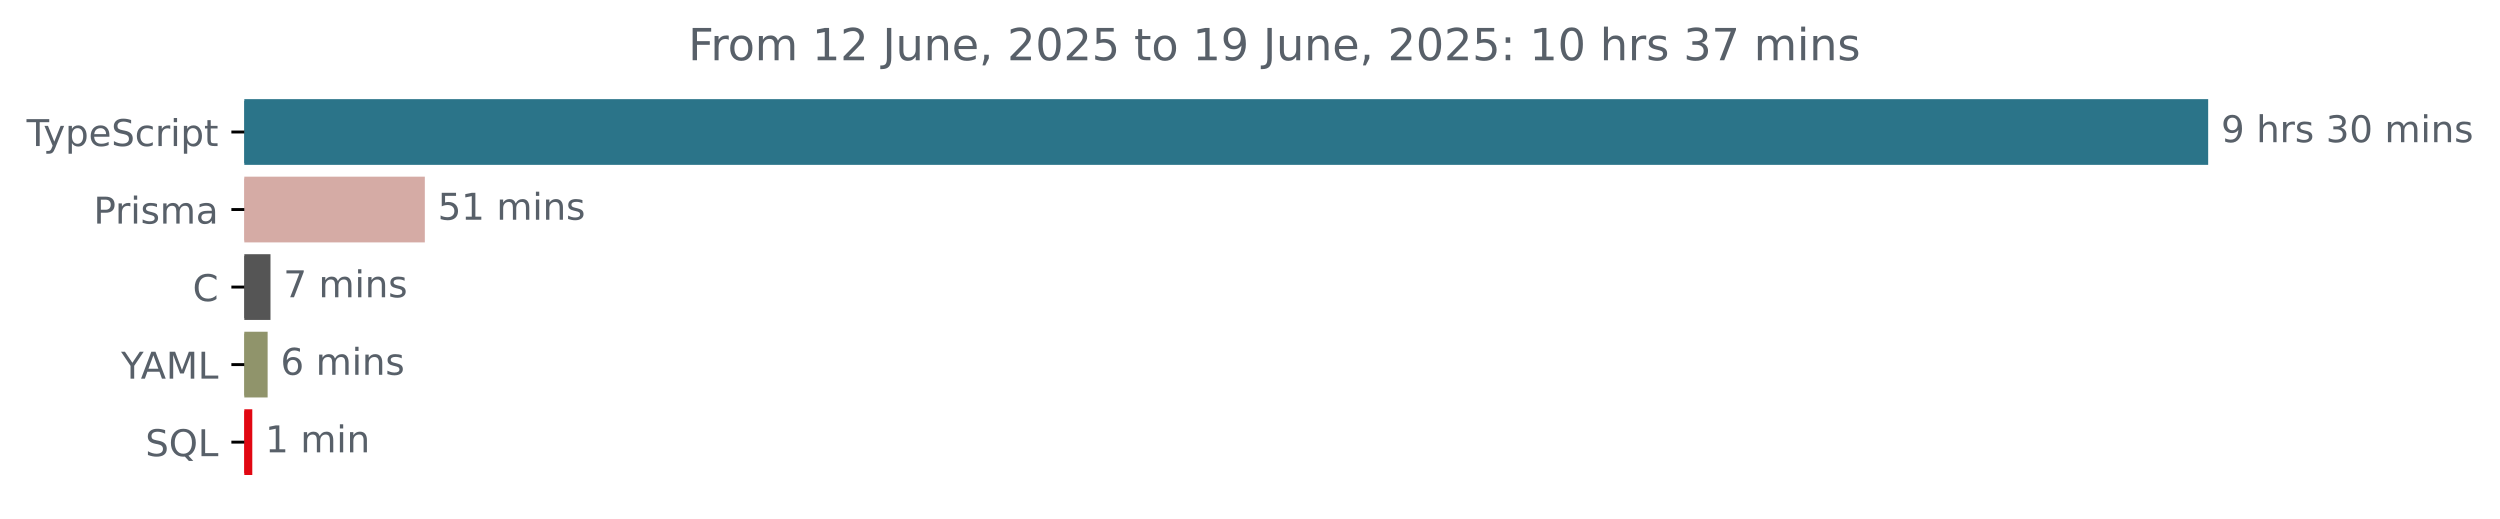
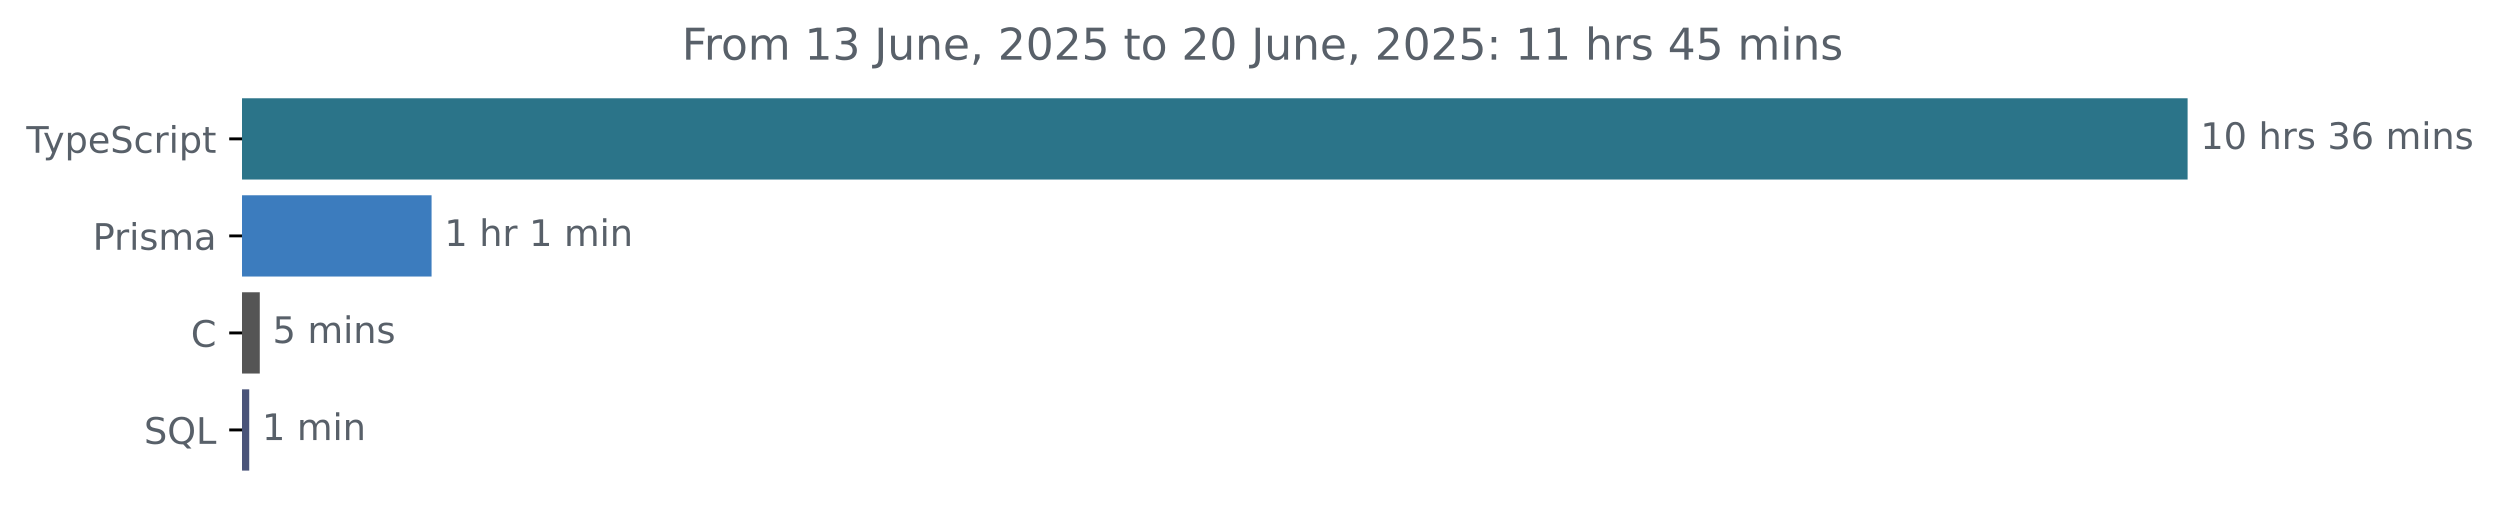
- <svg xmlns="http://www.w3.org/2000/svg" xmlns:xlink="http://www.w3.org/1999/xlink" width="677.144pt" height="140.398pt" viewBox="0 0 677.144 140.398" version="1.1">
+ <svg xmlns="http://www.w3.org/2000/svg" xmlns:xlink="http://www.w3.org/1999/xlink" width="683.507pt" height="140.398pt" viewBox="0 0 683.507 140.398" version="1.1">
  <defs>
    <style type="text/css">*{stroke-linejoin: round; stroke-linecap: butt}</style>
  </defs>
  <g id="figure_1">
    <g id="patch_1">
-       <path d="M -0 140.398  L 677.144 140.398  L 677.144 0  L -0 0  L -0 140.398  z " style="fill: none" />
+       <path d="M -0 140.398  L 683.507 140.398  L 683.507 0  L -0 0  L -0 140.398  z " style="fill: none" />
    </g>
    <g id="axes_1">
      <g id="patch_2">
-         <path d="M 66.17 27.358  L 597.599 27.358  L 597.599 44.158  L 66.17 44.158  z " clip-path="url(#pe0a000da03)" style="fill: #2b7489; stroke: #2b7489; stroke-linejoin: miter" />
+         <path d="M 66.17 27.358  L 597.599 27.358  L 597.599 48.579  L 66.17 48.579  z " clip-path="url(#p24a6e768dd)" style="fill: #2b7489; stroke: #2b7489; stroke-linejoin: miter" />
      </g>
      <g id="patch_3">
-         <path d="M 66.17 48.358  L 114.568 48.358  L 114.568 65.158  L 66.17 65.158  z " clip-path="url(#pe0a000da03)" style="fill: #d5aba5; stroke: #d5aba5; stroke-linejoin: miter" />
+         <path d="M 66.17 53.884  L 117.494 53.884  L 117.494 75.105  L 66.17 75.105  z " clip-path="url(#p24a6e768dd)" style="fill: #3c7cbe; stroke: #3c7cbe; stroke-linejoin: miter" />
      </g>
      <g id="patch_4">
-         <path d="M 66.17 69.358  L 72.762 69.358  L 72.762 86.158  L 66.17 86.158  z " clip-path="url(#pe0a000da03)" style="fill: #555555; stroke: #555555; stroke-linejoin: miter" />
+         <path d="M 66.17 80.411  L 70.526 80.411  L 70.526 101.632  L 66.17 101.632  z " clip-path="url(#p24a6e768dd)" style="fill: #555555; stroke: #555555; stroke-linejoin: miter" />
      </g>
      <g id="patch_5">
-         <path d="M 66.17 90.358  L 71.99 90.358  L 71.99 107.158  L 66.17 107.158  z " clip-path="url(#pe0a000da03)" style="fill: #90946b; stroke: #90946b; stroke-linejoin: miter" />
-       </g>
-       <g id="patch_6">
-         <path d="M 66.17 111.358  L 67.833 111.358  L 67.833 128.158  L 66.17 128.158  z " clip-path="url(#pe0a000da03)" style="fill: #e10712; stroke: #e10712; stroke-linejoin: miter" />
+         <path d="M 66.17 106.937  L 67.642 106.937  L 67.642 128.158  L 66.17 128.158  z " clip-path="url(#p24a6e768dd)" style="fill: #4a5479; stroke: #4a5479; stroke-linejoin: miter" />
      </g>
      <g id="matplotlib.axis_1" />
      <g id="matplotlib.axis_2">
        <g id="ytick_1">
          <g id="line2d_1">
            <defs>
-               <path id="m0cfc5c337b" d="M 0 0  L -3.5 0  " style="stroke: #000000; stroke-width: 0.8" />
+               <path id="me91dedd7e1" d="M 0 0  L -3.5 0  " style="stroke: #000000; stroke-width: 0.8" />
            </defs>
            <g>
-               <use xlink:href="#m0cfc5c337b" x="66.17" y="35.758" style="stroke: #000000; stroke-width: 0.8" />
+               <use xlink:href="#me91dedd7e1" x="66.17" y="37.969" style="stroke: #000000; stroke-width: 0.8" />
            </g>
          </g>
          <g id="text_1">
-             <g style="fill: #586069" transform="translate(7.2 39.55734) scale(0.1 -0.1)">
+             <g style="fill: #586069" transform="translate(7.2 41.76787) scale(0.1 -0.1)">
              <defs>
                <path id="DejaVuSans-54" d="M -19 4666  L 3928 4666  L 3928 4134  L 2272 4134  L 2272 0  L 1638 0  L 1638 4134  L -19 4134  L -19 4666  z " transform="scale(0.015625)" />
                <path id="DejaVuSans-79" d="M 2059 -325  Q 1816 -950 1584 -1140  Q 1353 -1331 966 -1331  L 506 -1331  L 506 -850  L 844 -850  Q 1081 -850 1212 -737  Q 1344 -625 1503 -206  L 1606 56  L 191 3500  L 800 3500  L 1894 763  L 2988 3500  L 3597 3500  L 2059 -325  z " transform="scale(0.015625)" />
                <path id="DejaVuSans-70" d="M 1159 525  L 1159 -1331  L 581 -1331  L 581 3500  L 1159 3500  L 1159 2969  Q 1341 3281 1617 3432  Q 1894 3584 2278 3584  Q 2916 3584 3314 3078  Q 3713 2572 3713 1747  Q 3713 922 3314 415  Q 2916 -91 2278 -91  Q 1894 -91 1617 61  Q 1341 213 1159 525  z M 3116 1747  Q 3116 2381 2855 2742  Q 2594 3103 2138 3103  Q 1681 3103 1420 2742  Q 1159 2381 1159 1747  Q 1159 1113 1420 752  Q 1681 391 2138 391  Q 2594 391 2855 752  Q 3116 1113 3116 1747  z " transform="scale(0.015625)" />
                <path id="DejaVuSans-65" d="M 3597 1894  L 3597 1613  L 953 1613  Q 991 1019 1311 708  Q 1631 397 2203 397  Q 2534 397 2845 478  Q 3156 559 3463 722  L 3463 178  Q 3153 47 2828 -22  Q 2503 -91 2169 -91  Q 1331 -91 842 396  Q 353 884 353 1716  Q 353 2575 817 3079  Q 1281 3584 2069 3584  Q 2775 3584 3186 3129  Q 3597 2675 3597 1894  z M 3022 2063  Q 3016 2534 2758 2815  Q 2500 3097 2075 3097  Q 1594 3097 1305 2825  Q 1016 2553 972 2059  L 3022 2063  z " transform="scale(0.015625)" />
                <path id="DejaVuSans-53" d="M 3425 4513  L 3425 3897  Q 3066 4069 2747 4153  Q 2428 4238 2131 4238  Q 1616 4238 1336 4038  Q 1056 3838 1056 3469  Q 1056 3159 1242 3001  Q 1428 2844 1947 2747  L 2328 2669  Q 3034 2534 3370 2195  Q 3706 1856 3706 1288  Q 3706 609 3251 259  Q 2797 -91 1919 -91  Q 1588 -91 1214 -16  Q 841 59 441 206  L 441 856  Q 825 641 1194 531  Q 1563 422 1919 422  Q 2459 422 2753 634  Q 3047 847 3047 1241  Q 3047 1584 2836 1778  Q 2625 1972 2144 2069  L 1759 2144  Q 1053 2284 737 2584  Q 422 2884 422 3419  Q 422 4038 858 4394  Q 1294 4750 2059 4750  Q 2388 4750 2728 4690  Q 3069 4631 3425 4513  z " transform="scale(0.015625)" />
                <path id="DejaVuSans-63" d="M 3122 3366  L 3122 2828  Q 2878 2963 2633 3030  Q 2388 3097 2138 3097  Q 1578 3097 1268 2742  Q 959 2388 959 1747  Q 959 1106 1268 751  Q 1578 397 2138 397  Q 2388 397 2633 464  Q 2878 531 3122 666  L 3122 134  Q 2881 22 2623 -34  Q 2366 -91 2075 -91  Q 1284 -91 818 406  Q 353 903 353 1747  Q 353 2603 823 3093  Q 1294 3584 2113 3584  Q 2378 3584 2631 3529  Q 2884 3475 3122 3366  z " transform="scale(0.015625)" />
                <path id="DejaVuSans-72" d="M 2631 2963  Q 2534 3019 2420 3045  Q 2306 3072 2169 3072  Q 1681 3072 1420 2755  Q 1159 2438 1159 1844  L 1159 0  L 581 0  L 581 3500  L 1159 3500  L 1159 2956  Q 1341 3275 1631 3429  Q 1922 3584 2338 3584  Q 2397 3584 2469 3576  Q 2541 3569 2628 3553  L 2631 2963  z " transform="scale(0.015625)" />
                <path id="DejaVuSans-69" d="M 603 3500  L 1178 3500  L 1178 0  L 603 0  L 603 3500  z M 603 4863  L 1178 4863  L 1178 4134  L 603 4134  L 603 4863  z " transform="scale(0.015625)" />
                <path id="DejaVuSans-74" d="M 1172 4494  L 1172 3500  L 2356 3500  L 2356 3053  L 1172 3053  L 1172 1153  Q 1172 725 1289 603  Q 1406 481 1766 481  L 2356 481  L 2356 0  L 1766 0  Q 1100 0 847 248  Q 594 497 594 1153  L 594 3053  L 172 3053  L 172 3500  L 594 3500  L 594 4494  L 1172 4494  z " transform="scale(0.015625)" />
              </defs>
              <use xlink:href="#DejaVuSans-54" />
              <use xlink:href="#DejaVuSans-79" x="45.459" />
              <use xlink:href="#DejaVuSans-70" x="104.639" />
              <use xlink:href="#DejaVuSans-65" x="168.115" />
              <use xlink:href="#DejaVuSans-53" x="229.639" />
              <use xlink:href="#DejaVuSans-63" x="293.115" />
              <use xlink:href="#DejaVuSans-72" x="348.096" />
              <use xlink:href="#DejaVuSans-69" x="389.209" />
              <use xlink:href="#DejaVuSans-70" x="416.992" />
              <use xlink:href="#DejaVuSans-74" x="480.469" />
            </g>
          </g>
        </g>
        <g id="ytick_2">
          <g id="line2d_2">
            <g>
-               <use xlink:href="#m0cfc5c337b" x="66.17" y="56.758" style="stroke: #000000; stroke-width: 0.8" />
+               <use xlink:href="#me91dedd7e1" x="66.17" y="64.495" style="stroke: #000000; stroke-width: 0.8" />
            </g>
          </g>
          <g id="text_2">
-             <g style="fill: #586069" transform="translate(25.34844 60.55734) scale(0.1 -0.1)">
+             <g style="fill: #586069" transform="translate(25.34844 68.29419) scale(0.1 -0.1)">
              <defs>
                <path id="DejaVuSans-50" d="M 1259 4147  L 1259 2394  L 2053 2394  Q 2494 2394 2734 2622  Q 2975 2850 2975 3272  Q 2975 3691 2734 3919  Q 2494 4147 2053 4147  L 1259 4147  z M 628 4666  L 2053 4666  Q 2838 4666 3239 4311  Q 3641 3956 3641 3272  Q 3641 2581 3239 2228  Q 2838 1875 2053 1875  L 1259 1875  L 1259 0  L 628 0  L 628 4666  z " transform="scale(0.015625)" />
                <path id="DejaVuSans-73" d="M 2834 3397  L 2834 2853  Q 2591 2978 2328 3040  Q 2066 3103 1784 3103  Q 1356 3103 1142 2972  Q 928 2841 928 2578  Q 928 2378 1081 2264  Q 1234 2150 1697 2047  L 1894 2003  Q 2506 1872 2764 1633  Q 3022 1394 3022 966  Q 3022 478 2636 193  Q 2250 -91 1575 -91  Q 1294 -91 989 -36  Q 684 19 347 128  L 347 722  Q 666 556 975 473  Q 1284 391 1588 391  Q 1994 391 2212 530  Q 2431 669 2431 922  Q 2431 1156 2273 1281  Q 2116 1406 1581 1522  L 1381 1569  Q 847 1681 609 1914  Q 372 2147 372 2553  Q 372 3047 722 3315  Q 1072 3584 1716 3584  Q 2034 3584 2315 3537  Q 2597 3491 2834 3397  z " transform="scale(0.015625)" />
                <path id="DejaVuSans-6d" d="M 3328 2828  Q 3544 3216 3844 3400  Q 4144 3584 4550 3584  Q 5097 3584 5394 3201  Q 5691 2819 5691 2113  L 5691 0  L 5113 0  L 5113 2094  Q 5113 2597 4934 2840  Q 4756 3084 4391 3084  Q 3944 3084 3684 2787  Q 3425 2491 3425 1978  L 3425 0  L 2847 0  L 2847 2094  Q 2847 2600 2669 2842  Q 2491 3084 2119 3084  Q 1678 3084 1418 2786  Q 1159 2488 1159 1978  L 1159 0  L 581 0  L 581 3500  L 1159 3500  L 1159 2956  Q 1356 3278 1631 3431  Q 1906 3584 2284 3584  Q 2666 3584 2933 3390  Q 3200 3197 3328 2828  z " transform="scale(0.015625)" />
                <path id="DejaVuSans-61" d="M 2194 1759  Q 1497 1759 1228 1600  Q 959 1441 959 1056  Q 959 750 1161 570  Q 1363 391 1709 391  Q 2188 391 2477 730  Q 2766 1069 2766 1631  L 2766 1759  L 2194 1759  z M 3341 1997  L 3341 0  L 2766 0  L 2766 531  Q 2569 213 2275 61  Q 1981 -91 1556 -91  Q 1019 -91 701 211  Q 384 513 384 1019  Q 384 1609 779 1909  Q 1175 2209 1959 2209  L 2766 2209  L 2766 2266  Q 2766 2663 2505 2880  Q 2244 3097 1772 3097  Q 1472 3097 1187 3025  Q 903 2953 641 2809  L 641 3341  Q 956 3463 1253 3523  Q 1550 3584 1831 3584  Q 2591 3584 2966 3190  Q 3341 2797 3341 1997  z " transform="scale(0.015625)" />
              </defs>
              <use xlink:href="#DejaVuSans-50" />
              <use xlink:href="#DejaVuSans-72" x="58.553" />
              <use xlink:href="#DejaVuSans-69" x="99.666" />
              <use xlink:href="#DejaVuSans-73" x="127.449" />
              <use xlink:href="#DejaVuSans-6d" x="179.549" />
              <use xlink:href="#DejaVuSans-61" x="276.961" />
            </g>
          </g>
        </g>
        <g id="ytick_3">
          <g id="line2d_3">
            <g>
-               <use xlink:href="#m0cfc5c337b" x="66.17" y="77.758" style="stroke: #000000; stroke-width: 0.8" />
+               <use xlink:href="#me91dedd7e1" x="66.17" y="91.021" style="stroke: #000000; stroke-width: 0.8" />
            </g>
          </g>
          <g id="text_3">
-             <g style="fill: #586069" transform="translate(52.1875 81.55734) scale(0.1 -0.1)">
+             <g style="fill: #586069" transform="translate(52.1875 94.8205) scale(0.1 -0.1)">
              <defs>
                <path id="DejaVuSans-43" d="M 4122 4306  L 4122 3641  Q 3803 3938 3442 4084  Q 3081 4231 2675 4231  Q 1875 4231 1450 3742  Q 1025 3253 1025 2328  Q 1025 1406 1450 917  Q 1875 428 2675 428  Q 3081 428 3442 575  Q 3803 722 4122 1019  L 4122 359  Q 3791 134 3420 21  Q 3050 -91 2638 -91  Q 1578 -91 968 557  Q 359 1206 359 2328  Q 359 3453 968 4101  Q 1578 4750 2638 4750  Q 3056 4750 3426 4639  Q 3797 4528 4122 4306  z " transform="scale(0.015625)" />
              </defs>
              <use xlink:href="#DejaVuSans-43" />
            </g>
          </g>
        </g>
        <g id="ytick_4">
          <g id="line2d_4">
            <g>
-               <use xlink:href="#m0cfc5c337b" x="66.17" y="98.758" style="stroke: #000000; stroke-width: 0.8" />
+               <use xlink:href="#me91dedd7e1" x="66.17" y="117.548" style="stroke: #000000; stroke-width: 0.8" />
            </g>
          </g>
          <g id="text_4">
-             <g style="fill: #586069" transform="translate(32.79688 102.5573) scale(0.1 -0.1)">
-               <defs>
-                 <path id="DejaVuSans-59" d="M -13 4666  L 666 4666  L 1959 2747  L 3244 4666  L 3922 4666  L 2272 2222  L 2272 0  L 1638 0  L 1638 2222  L -13 4666  z " transform="scale(0.015625)" />
-                 <path id="DejaVuSans-41" d="M 2188 4044  L 1331 1722  L 3047 1722  L 2188 4044  z M 1831 4666  L 2547 4666  L 4325 0  L 3669 0  L 3244 1197  L 1141 1197  L 716 0  L 50 0  L 1831 4666  z " transform="scale(0.015625)" />
-                 <path id="DejaVuSans-4d" d="M 628 4666  L 1569 4666  L 2759 1491  L 3956 4666  L 4897 4666  L 4897 0  L 4281 0  L 4281 4097  L 3078 897  L 2444 897  L 1241 4097  L 1241 0  L 628 0  L 628 4666  z " transform="scale(0.015625)" />
+             <g style="fill: #586069" transform="translate(39.37812 121.3468) scale(0.1 -0.1)">
+               <defs>
+                 <path id="DejaVuSans-51" d="M 2522 4238  Q 1834 4238 1429 3725  Q 1025 3213 1025 2328  Q 1025 1447 1429 934  Q 1834 422 2522 422  Q 3209 422 3611 934  Q 4013 1447 4013 2328  Q 4013 3213 3611 3725  Q 3209 4238 2522 4238  z M 3406 84  L 4238 -825  L 3475 -825  L 2784 -78  Q 2681 -84 2626 -87  Q 2572 -91 2522 -91  Q 1538 -91 948 567  Q 359 1225 359 2328  Q 359 3434 948 4092  Q 1538 4750 2522 4750  Q 3503 4750 4090 4092  Q 4678 3434 4678 2328  Q 4678 1516 4351 937  Q 4025 359 3406 84  z " transform="scale(0.015625)" />
                <path id="DejaVuSans-4c" d="M 628 4666  L 1259 4666  L 1259 531  L 3531 531  L 3531 0  L 628 0  L 628 4666  z " transform="scale(0.015625)" />
-               </defs>
-               <use xlink:href="#DejaVuSans-59" />
-               <use xlink:href="#DejaVuSans-41" x="53.334" />
-               <use xlink:href="#DejaVuSans-4d" x="121.742" />
-               <use xlink:href="#DejaVuSans-4c" x="208.021" />
-             </g>
-           </g>
-         </g>
-         <g id="ytick_5">
-           <g id="line2d_5">
-             <g>
-               <use xlink:href="#m0cfc5c337b" x="66.17" y="119.758" style="stroke: #000000; stroke-width: 0.8" />
-             </g>
-           </g>
-           <g id="text_5">
-             <g style="fill: #586069" transform="translate(39.37812 123.5573) scale(0.1 -0.1)">
-               <defs>
-                 <path id="DejaVuSans-51" d="M 2522 4238  Q 1834 4238 1429 3725  Q 1025 3213 1025 2328  Q 1025 1447 1429 934  Q 1834 422 2522 422  Q 3209 422 3611 934  Q 4013 1447 4013 2328  Q 4013 3213 3611 3725  Q 3209 4238 2522 4238  z M 3406 84  L 4238 -825  L 3475 -825  L 2784 -78  Q 2681 -84 2626 -87  Q 2572 -91 2522 -91  Q 1538 -91 948 567  Q 359 1225 359 2328  Q 359 3434 948 4092  Q 1538 4750 2522 4750  Q 3503 4750 4090 4092  Q 4678 3434 4678 2328  Q 4678 1516 4351 937  Q 4025 359 3406 84  z " transform="scale(0.015625)" />
              </defs>
              <use xlink:href="#DejaVuSans-53" />
              <use xlink:href="#DejaVuSans-51" x="63.477" />
              <use xlink:href="#DejaVuSans-4c" x="142.188" />
            </g>
          </g>
        </g>
      </g>
-       <g id="text_6">
-         <g style="fill: #586069" transform="translate(601.5989 38.5175) scale(0.1 -0.1)">
+       <g id="text_5">
+         <g style="fill: #586069" transform="translate(601.5989 40.72803) scale(0.1 -0.1)">
          <defs>
-             <path id="DejaVuSans-39" d="M 703 97  L 703 672  Q 941 559 1184 500  Q 1428 441 1663 441  Q 2288 441 2617 861  Q 2947 1281 2994 2138  Q 2813 1869 2534 1725  Q 2256 1581 1919 1581  Q 1219 1581 811 2004  Q 403 2428 403 3163  Q 403 3881 828 4315  Q 1253 4750 1959 4750  Q 2769 4750 3195 4129  Q 3622 3509 3622 2328  Q 3622 1225 3098 567  Q 2575 -91 1691 -91  Q 1453 -91 1209 -44  Q 966 3 703 97  z M 1959 2075  Q 2384 2075 2632 2365  Q 2881 2656 2881 3163  Q 2881 3666 2632 3958  Q 2384 4250 1959 4250  Q 1534 4250 1286 3958  Q 1038 3666 1038 3163  Q 1038 2656 1286 2365  Q 1534 2075 1959 2075  z " transform="scale(0.015625)" />
+             <path id="DejaVuSans-31" d="M 794 531  L 1825 531  L 1825 4091  L 703 3866  L 703 4441  L 1819 4666  L 2450 4666  L 2450 531  L 3481 531  L 3481 0  L 794 0  L 794 531  z " transform="scale(0.015625)" />
+             <path id="DejaVuSans-30" d="M 2034 4250  Q 1547 4250 1301 3770  Q 1056 3291 1056 2328  Q 1056 1369 1301 889  Q 1547 409 2034 409  Q 2525 409 2770 889  Q 3016 1369 3016 2328  Q 3016 3291 2770 3770  Q 2525 4250 2034 4250  z M 2034 4750  Q 2819 4750 3233 4129  Q 3647 3509 3647 2328  Q 3647 1150 3233 529  Q 2819 -91 2034 -91  Q 1250 -91 836 529  Q 422 1150 422 2328  Q 422 3509 836 4129  Q 1250 4750 2034 4750  z " transform="scale(0.015625)" />
            <path id="DejaVuSans-20" transform="scale(0.015625)" />
            <path id="DejaVuSans-68" d="M 3513 2113  L 3513 0  L 2938 0  L 2938 2094  Q 2938 2591 2744 2837  Q 2550 3084 2163 3084  Q 1697 3084 1428 2787  Q 1159 2491 1159 1978  L 1159 0  L 581 0  L 581 4863  L 1159 4863  L 1159 2956  Q 1366 3272 1645 3428  Q 1925 3584 2291 3584  Q 2894 3584 3203 3211  Q 3513 2838 3513 2113  z " transform="scale(0.015625)" />
            <path id="DejaVuSans-33" d="M 2597 2516  Q 3050 2419 3304 2112  Q 3559 1806 3559 1356  Q 3559 666 3084 287  Q 2609 -91 1734 -91  Q 1441 -91 1130 -33  Q 819 25 488 141  L 488 750  Q 750 597 1062 519  Q 1375 441 1716 441  Q 2309 441 2620 675  Q 2931 909 2931 1356  Q 2931 1769 2642 2001  Q 2353 2234 1838 2234  L 1294 2234  L 1294 2753  L 1863 2753  Q 2328 2753 2575 2939  Q 2822 3125 2822 3475  Q 2822 3834 2567 4026  Q 2313 4219 1838 4219  Q 1578 4219 1281 4162  Q 984 4106 628 3988  L 628 4550  Q 988 4650 1302 4700  Q 1616 4750 1894 4750  Q 2613 4750 3031 4423  Q 3450 4097 3450 3541  Q 3450 3153 3228 2886  Q 3006 2619 2597 2516  z " transform="scale(0.015625)" />
-             <path id="DejaVuSans-30" d="M 2034 4250  Q 1547 4250 1301 3770  Q 1056 3291 1056 2328  Q 1056 1369 1301 889  Q 1547 409 2034 409  Q 2525 409 2770 889  Q 3016 1369 3016 2328  Q 3016 3291 2770 3770  Q 2525 4250 2034 4250  z M 2034 4750  Q 2819 4750 3233 4129  Q 3647 3509 3647 2328  Q 3647 1150 3233 529  Q 2819 -91 2034 -91  Q 1250 -91 836 529  Q 422 1150 422 2328  Q 422 3509 836 4129  Q 1250 4750 2034 4750  z " transform="scale(0.015625)" />
+             <path id="DejaVuSans-36" d="M 2113 2584  Q 1688 2584 1439 2293  Q 1191 2003 1191 1497  Q 1191 994 1439 701  Q 1688 409 2113 409  Q 2538 409 2786 701  Q 3034 994 3034 1497  Q 3034 2003 2786 2293  Q 2538 2584 2113 2584  z M 3366 4563  L 3366 3988  Q 3128 4100 2886 4159  Q 2644 4219 2406 4219  Q 1781 4219 1451 3797  Q 1122 3375 1075 2522  Q 1259 2794 1537 2939  Q 1816 3084 2150 3084  Q 2853 3084 3261 2657  Q 3669 2231 3669 1497  Q 3669 778 3244 343  Q 2819 -91 2113 -91  Q 1303 -91 875 529  Q 447 1150 447 2328  Q 447 3434 972 4092  Q 1497 4750 2381 4750  Q 2619 4750 2861 4703  Q 3103 4656 3366 4563  z " transform="scale(0.015625)" />
            <path id="DejaVuSans-6e" d="M 3513 2113  L 3513 0  L 2938 0  L 2938 2094  Q 2938 2591 2744 2837  Q 2550 3084 2163 3084  Q 1697 3084 1428 2787  Q 1159 2491 1159 1978  L 1159 0  L 581 0  L 581 3500  L 1159 3500  L 1159 2956  Q 1366 3272 1645 3428  Q 1925 3584 2291 3584  Q 2894 3584 3203 3211  Q 3513 2838 3513 2113  z " transform="scale(0.015625)" />
          </defs>
-           <use xlink:href="#DejaVuSans-39" />
+           <use xlink:href="#DejaVuSans-31" />
+           <use xlink:href="#DejaVuSans-30" x="63.623" />
+           <use xlink:href="#DejaVuSans-20" x="127.246" />
+           <use xlink:href="#DejaVuSans-68" x="159.033" />
+           <use xlink:href="#DejaVuSans-72" x="222.412" />
+           <use xlink:href="#DejaVuSans-73" x="263.525" />
+           <use xlink:href="#DejaVuSans-20" x="315.625" />
+           <use xlink:href="#DejaVuSans-33" x="347.412" />
+           <use xlink:href="#DejaVuSans-36" x="411.035" />
+           <use xlink:href="#DejaVuSans-20" x="474.658" />
+           <use xlink:href="#DejaVuSans-6d" x="506.445" />
+           <use xlink:href="#DejaVuSans-69" x="603.857" />
+           <use xlink:href="#DejaVuSans-6e" x="631.641" />
+           <use xlink:href="#DejaVuSans-73" x="695.02" />
+         </g>
+       </g>
+       <g id="text_6">
+         <g style="fill: #586069" transform="translate(121.4945 67.25434) scale(0.1 -0.1)">
+           <use xlink:href="#DejaVuSans-31" />
          <use xlink:href="#DejaVuSans-20" x="63.623" />
          <use xlink:href="#DejaVuSans-68" x="95.41" />
          <use xlink:href="#DejaVuSans-72" x="158.789" />
-           <use xlink:href="#DejaVuSans-73" x="199.902" />
-           <use xlink:href="#DejaVuSans-20" x="252.002" />
-           <use xlink:href="#DejaVuSans-33" x="283.789" />
-           <use xlink:href="#DejaVuSans-30" x="347.412" />
-           <use xlink:href="#DejaVuSans-20" x="411.035" />
-           <use xlink:href="#DejaVuSans-6d" x="442.822" />
-           <use xlink:href="#DejaVuSans-69" x="540.234" />
-           <use xlink:href="#DejaVuSans-6e" x="568.018" />
-           <use xlink:href="#DejaVuSans-73" x="631.396" />
+           <use xlink:href="#DejaVuSans-20" x="199.902" />
+           <use xlink:href="#DejaVuSans-31" x="231.689" />
+           <use xlink:href="#DejaVuSans-20" x="295.312" />
+           <use xlink:href="#DejaVuSans-6d" x="327.1" />
+           <use xlink:href="#DejaVuSans-69" x="424.512" />
+           <use xlink:href="#DejaVuSans-6e" x="452.295" />
        </g>
      </g>
      <g id="text_7">
-         <g style="fill: #586069" transform="translate(118.5684 59.5175) scale(0.1 -0.1)">
+         <g style="fill: #586069" transform="translate(74.5258 93.78066) scale(0.1 -0.1)">
          <defs>
            <path id="DejaVuSans-35" d="M 691 4666  L 3169 4666  L 3169 4134  L 1269 4134  L 1269 2991  Q 1406 3038 1543 3061  Q 1681 3084 1819 3084  Q 2600 3084 3056 2656  Q 3513 2228 3513 1497  Q 3513 744 3044 326  Q 2575 -91 1722 -91  Q 1428 -91 1123 -41  Q 819 9 494 109  L 494 744  Q 775 591 1075 516  Q 1375 441 1709 441  Q 2250 441 2565 725  Q 2881 1009 2881 1497  Q 2881 1984 2565 2268  Q 2250 2553 1709 2553  Q 1456 2553 1204 2497  Q 953 2441 691 2322  L 691 4666  z " transform="scale(0.015625)" />
-             <path id="DejaVuSans-31" d="M 794 531  L 1825 531  L 1825 4091  L 703 3866  L 703 4441  L 1819 4666  L 2450 4666  L 2450 531  L 3481 531  L 3481 0  L 794 0  L 794 531  z " transform="scale(0.015625)" />
          </defs>
          <use xlink:href="#DejaVuSans-35" />
-           <use xlink:href="#DejaVuSans-31" x="63.623" />
-           <use xlink:href="#DejaVuSans-20" x="127.246" />
-           <use xlink:href="#DejaVuSans-6d" x="159.033" />
-           <use xlink:href="#DejaVuSans-69" x="256.445" />
-           <use xlink:href="#DejaVuSans-6e" x="284.229" />
-           <use xlink:href="#DejaVuSans-73" x="347.607" />
-         </g>
-       </g>
-       <g id="text_8">
-         <g style="fill: #586069" transform="translate(76.76195 80.5175) scale(0.1 -0.1)">
-           <defs>
-             <path id="DejaVuSans-37" d="M 525 4666  L 3525 4666  L 3525 4397  L 1831 0  L 1172 0  L 2766 4134  L 525 4134  L 525 4666  z " transform="scale(0.015625)" />
-           </defs>
-           <use xlink:href="#DejaVuSans-37" />
          <use xlink:href="#DejaVuSans-20" x="63.623" />
          <use xlink:href="#DejaVuSans-6d" x="95.41" />
          <use xlink:href="#DejaVuSans-69" x="192.822" />
          <use xlink:href="#DejaVuSans-6e" x="220.605" />
          <use xlink:href="#DejaVuSans-73" x="283.984" />
        </g>
      </g>
-       <g id="text_9">
-         <g style="fill: #586069" transform="translate(75.98996 101.5175) scale(0.1 -0.1)">
-           <defs>
-             <path id="DejaVuSans-36" d="M 2113 2584  Q 1688 2584 1439 2293  Q 1191 2003 1191 1497  Q 1191 994 1439 701  Q 1688 409 2113 409  Q 2538 409 2786 701  Q 3034 994 3034 1497  Q 3034 2003 2786 2293  Q 2538 2584 2113 2584  z M 3366 4563  L 3366 3988  Q 3128 4100 2886 4159  Q 2644 4219 2406 4219  Q 1781 4219 1451 3797  Q 1122 3375 1075 2522  Q 1259 2794 1537 2939  Q 1816 3084 2150 3084  Q 2853 3084 3261 2657  Q 3669 2231 3669 1497  Q 3669 778 3244 343  Q 2819 -91 2113 -91  Q 1303 -91 875 529  Q 447 1150 447 2328  Q 447 3434 972 4092  Q 1497 4750 2381 4750  Q 2619 4750 2861 4703  Q 3103 4656 3366 4563  z " transform="scale(0.015625)" />
-           </defs>
-           <use xlink:href="#DejaVuSans-36" />
-           <use xlink:href="#DejaVuSans-20" x="63.623" />
-           <use xlink:href="#DejaVuSans-6d" x="95.41" />
-           <use xlink:href="#DejaVuSans-69" x="192.822" />
-           <use xlink:href="#DejaVuSans-6e" x="220.605" />
-           <use xlink:href="#DejaVuSans-73" x="283.984" />
-         </g>
-       </g>
-       <g id="text_10">
-         <g style="fill: #586069" transform="translate(71.83307 122.5175) scale(0.1 -0.1)">
+       <g id="text_8">
+         <g style="fill: #586069" transform="translate(71.64176 120.307) scale(0.1 -0.1)">
          <use xlink:href="#DejaVuSans-31" />
          <use xlink:href="#DejaVuSans-20" x="63.623" />
          <use xlink:href="#DejaVuSans-6d" x="95.41" />
          <use xlink:href="#DejaVuSans-69" x="192.822" />
          <use xlink:href="#DejaVuSans-6e" x="220.605" />
        </g>
      </g>
-       <g id="text_11">
+       <g id="text_9">
        <g style="fill: #586069" transform="translate(186.4253 16.31812) scale(0.12 -0.12)">
          <defs>
            <path id="DejaVuSans-46" d="M 628 4666  L 3309 4666  L 3309 4134  L 1259 4134  L 1259 2759  L 3109 2759  L 3109 2228  L 1259 2228  L 1259 0  L 628 0  L 628 4666  z " transform="scale(0.015625)" />
            <path id="DejaVuSans-6f" d="M 1959 3097  Q 1497 3097 1228 2736  Q 959 2375 959 1747  Q 959 1119 1226 758  Q 1494 397 1959 397  Q 2419 397 2687 759  Q 2956 1122 2956 1747  Q 2956 2369 2687 2733  Q 2419 3097 1959 3097  z M 1959 3584  Q 2709 3584 3137 3096  Q 3566 2609 3566 1747  Q 3566 888 3137 398  Q 2709 -91 1959 -91  Q 1206 -91 779 398  Q 353 888 353 1747  Q 353 2609 779 3096  Q 1206 3584 1959 3584  z " transform="scale(0.015625)" />
-             <path id="DejaVuSans-32" d="M 1228 531  L 3431 531  L 3431 0  L 469 0  L 469 531  Q 828 903 1448 1529  Q 2069 2156 2228 2338  Q 2531 2678 2651 2914  Q 2772 3150 2772 3378  Q 2772 3750 2511 3984  Q 2250 4219 1831 4219  Q 1534 4219 1204 4116  Q 875 4013 500 3803  L 500 4441  Q 881 4594 1212 4672  Q 1544 4750 1819 4750  Q 2544 4750 2975 4387  Q 3406 4025 3406 3419  Q 3406 3131 3298 2873  Q 3191 2616 2906 2266  Q 2828 2175 2409 1742  Q 1991 1309 1228 531  z " transform="scale(0.015625)" />
            <path id="DejaVuSans-4a" d="M 628 4666  L 1259 4666  L 1259 325  Q 1259 -519 939 -900  Q 619 -1281 -91 -1281  L -331 -1281  L -331 -750  L -134 -750  Q 284 -750 456 -515  Q 628 -281 628 325  L 628 4666  z " transform="scale(0.015625)" />
            <path id="DejaVuSans-75" d="M 544 1381  L 544 3500  L 1119 3500  L 1119 1403  Q 1119 906 1312 657  Q 1506 409 1894 409  Q 2359 409 2629 706  Q 2900 1003 2900 1516  L 2900 3500  L 3475 3500  L 3475 0  L 2900 0  L 2900 538  Q 2691 219 2414 64  Q 2138 -91 1772 -91  Q 1169 -91 856 284  Q 544 659 544 1381  z M 1991 3584  L 1991 3584  z " transform="scale(0.015625)" />
            <path id="DejaVuSans-2c" d="M 750 794  L 1409 794  L 1409 256  L 897 -744  L 494 -744  L 750 256  L 750 794  z " transform="scale(0.015625)" />
+             <path id="DejaVuSans-32" d="M 1228 531  L 3431 531  L 3431 0  L 469 0  L 469 531  Q 828 903 1448 1529  Q 2069 2156 2228 2338  Q 2531 2678 2651 2914  Q 2772 3150 2772 3378  Q 2772 3750 2511 3984  Q 2250 4219 1831 4219  Q 1534 4219 1204 4116  Q 875 4013 500 3803  L 500 4441  Q 881 4594 1212 4672  Q 1544 4750 1819 4750  Q 2544 4750 2975 4387  Q 3406 4025 3406 3419  Q 3406 3131 3298 2873  Q 3191 2616 2906 2266  Q 2828 2175 2409 1742  Q 1991 1309 1228 531  z " transform="scale(0.015625)" />
            <path id="DejaVuSans-3a" d="M 750 794  L 1409 794  L 1409 0  L 750 0  L 750 794  z M 750 3309  L 1409 3309  L 1409 2516  L 750 2516  L 750 3309  z " transform="scale(0.015625)" />
+             <path id="DejaVuSans-34" d="M 2419 4116  L 825 1625  L 2419 1625  L 2419 4116  z M 2253 4666  L 3047 4666  L 3047 1625  L 3713 1625  L 3713 1100  L 3047 1100  L 3047 0  L 2419 0  L 2419 1100  L 313 1100  L 313 1709  L 2253 4666  z " transform="scale(0.015625)" />
          </defs>
          <use xlink:href="#DejaVuSans-46" />
          <use xlink:href="#DejaVuSans-72" x="50.27" />
          <use xlink:href="#DejaVuSans-6f" x="89.133" />
          <use xlink:href="#DejaVuSans-6d" x="150.314" />
          <use xlink:href="#DejaVuSans-20" x="247.727" />
          <use xlink:href="#DejaVuSans-31" x="279.514" />
-           <use xlink:href="#DejaVuSans-32" x="343.137" />
+           <use xlink:href="#DejaVuSans-33" x="343.137" />
          <use xlink:href="#DejaVuSans-20" x="406.76" />
          <use xlink:href="#DejaVuSans-4a" x="438.547" />
          <use xlink:href="#DejaVuSans-75" x="468.039" />
          <use xlink:href="#DejaVuSans-6e" x="531.418" />
          <use xlink:href="#DejaVuSans-65" x="594.797" />
          <use xlink:href="#DejaVuSans-2c" x="656.32" />
          <use xlink:href="#DejaVuSans-20" x="688.107" />
          <use xlink:href="#DejaVuSans-32" x="719.895" />
          <use xlink:href="#DejaVuSans-30" x="783.518" />
          <use xlink:href="#DejaVuSans-32" x="847.141" />
          <use xlink:href="#DejaVuSans-35" x="910.764" />
          <use xlink:href="#DejaVuSans-20" x="974.387" />
          <use xlink:href="#DejaVuSans-74" x="1006.174" />
          <use xlink:href="#DejaVuSans-6f" x="1045.383" />
          <use xlink:href="#DejaVuSans-20" x="1106.564" />
-           <use xlink:href="#DejaVuSans-31" x="1138.352" />
-           <use xlink:href="#DejaVuSans-39" x="1201.975" />
+           <use xlink:href="#DejaVuSans-32" x="1138.352" />
+           <use xlink:href="#DejaVuSans-30" x="1201.975" />
          <use xlink:href="#DejaVuSans-20" x="1265.598" />
          <use xlink:href="#DejaVuSans-4a" x="1297.385" />
          <use xlink:href="#DejaVuSans-75" x="1326.877" />
          <use xlink:href="#DejaVuSans-6e" x="1390.256" />
          <use xlink:href="#DejaVuSans-65" x="1453.635" />
          <use xlink:href="#DejaVuSans-2c" x="1515.158" />
          <use xlink:href="#DejaVuSans-20" x="1546.945" />
          <use xlink:href="#DejaVuSans-32" x="1578.732" />
          <use xlink:href="#DejaVuSans-30" x="1642.355" />
          <use xlink:href="#DejaVuSans-32" x="1705.979" />
          <use xlink:href="#DejaVuSans-35" x="1769.602" />
          <use xlink:href="#DejaVuSans-3a" x="1833.225" />
          <use xlink:href="#DejaVuSans-20" x="1866.916" />
          <use xlink:href="#DejaVuSans-31" x="1898.703" />
-           <use xlink:href="#DejaVuSans-30" x="1962.326" />
+           <use xlink:href="#DejaVuSans-31" x="1962.326" />
          <use xlink:href="#DejaVuSans-20" x="2025.949" />
          <use xlink:href="#DejaVuSans-68" x="2057.736" />
          <use xlink:href="#DejaVuSans-72" x="2121.115" />
          <use xlink:href="#DejaVuSans-73" x="2162.229" />
          <use xlink:href="#DejaVuSans-20" x="2214.328" />
-           <use xlink:href="#DejaVuSans-33" x="2246.115" />
-           <use xlink:href="#DejaVuSans-37" x="2309.738" />
+           <use xlink:href="#DejaVuSans-34" x="2246.115" />
+           <use xlink:href="#DejaVuSans-35" x="2309.738" />
          <use xlink:href="#DejaVuSans-20" x="2373.361" />
          <use xlink:href="#DejaVuSans-6d" x="2405.148" />
          <use xlink:href="#DejaVuSans-69" x="2502.561" />
          <use xlink:href="#DejaVuSans-6e" x="2530.344" />
          <use xlink:href="#DejaVuSans-73" x="2593.723" />
        </g>
      </g>
    </g>
  </g>
  <defs>
-     <clipPath id="pe0a000da03">
+     <clipPath id="p24a6e768dd">
      <rect x="66.17" y="22.318" width="558" height="110.88" />
    </clipPath>
  </defs>
</svg>
